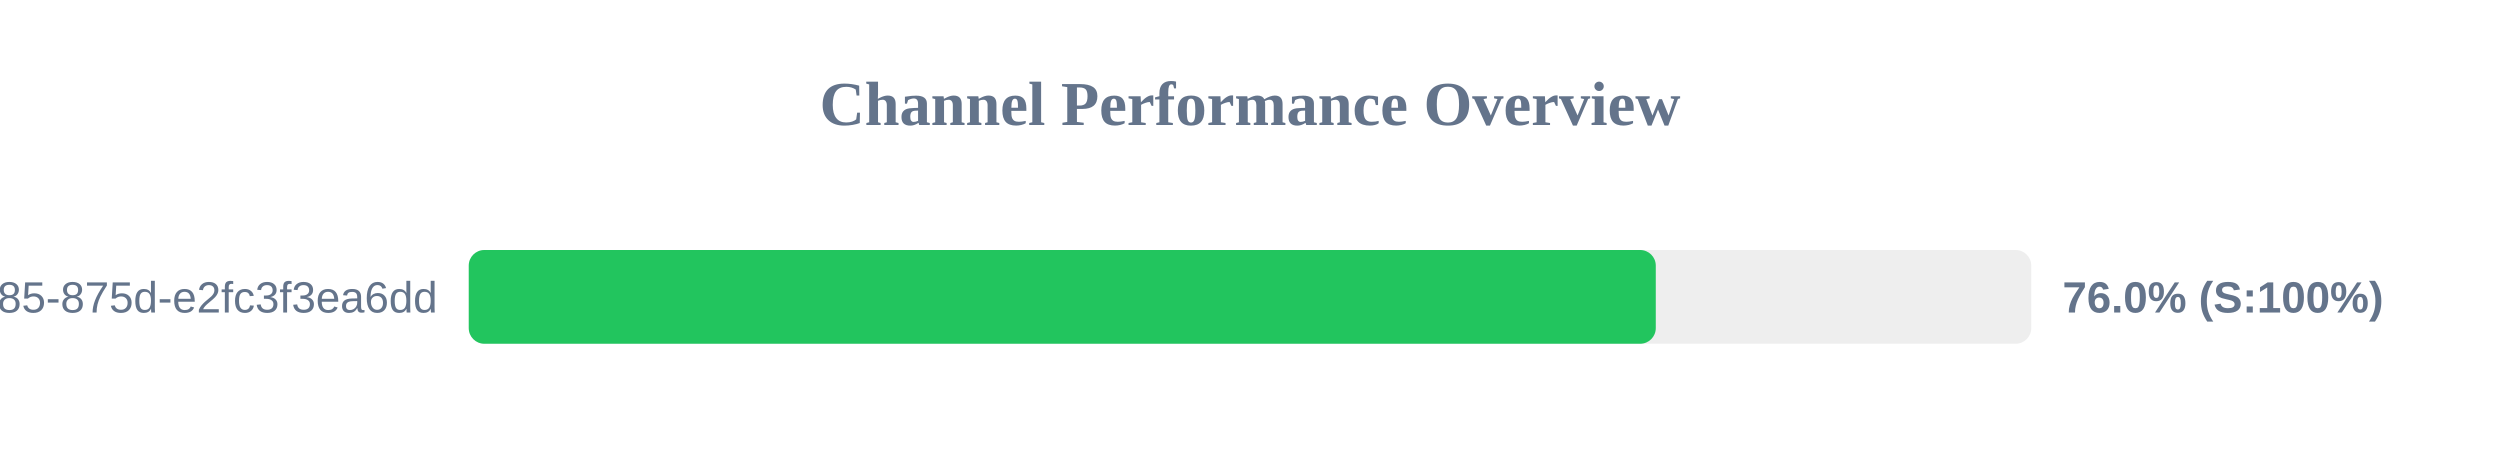
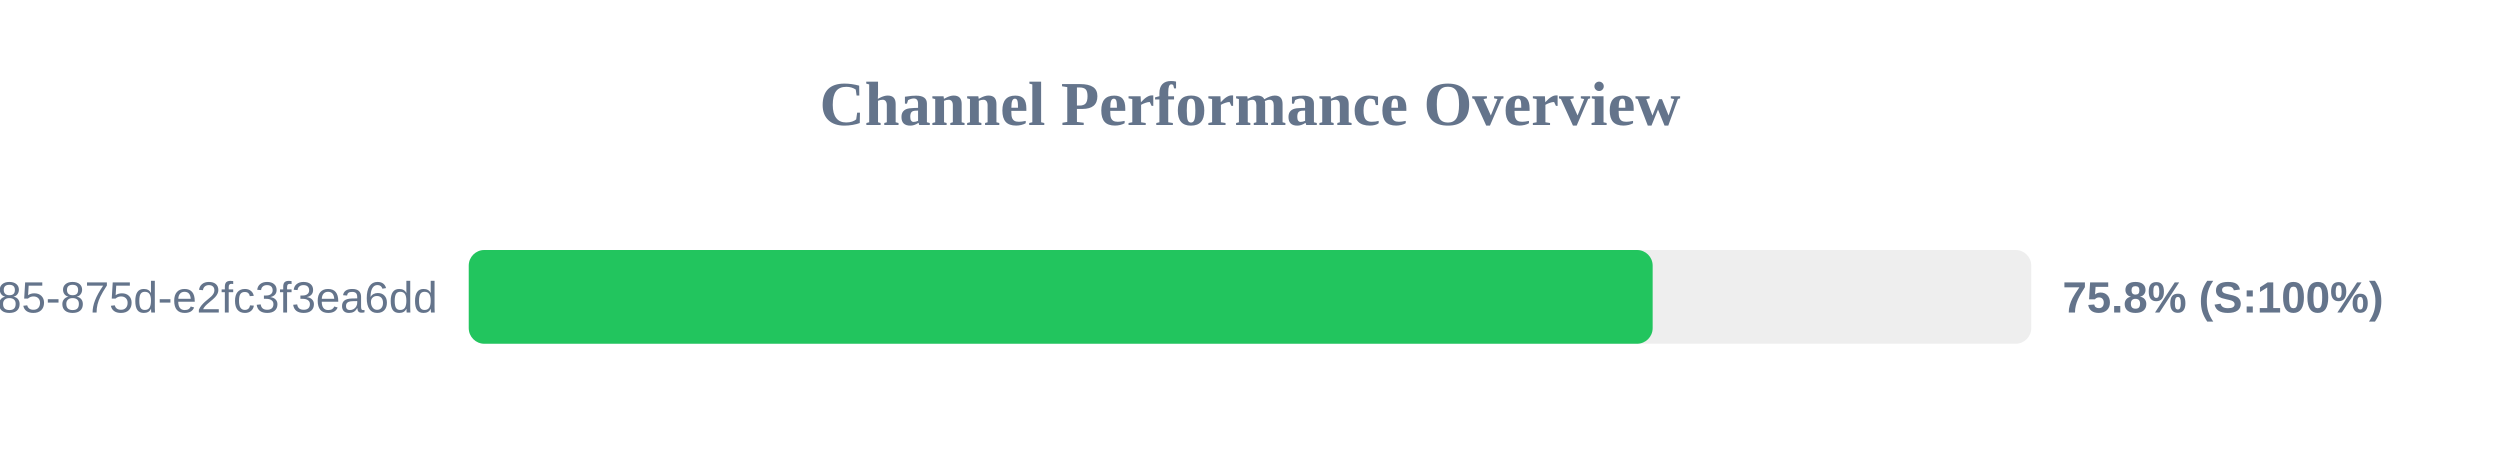
<svg xmlns="http://www.w3.org/2000/svg" width="800" height="150" version="1.1">
  <style>
        .row { font: 14px Arial; fill: #64748b; }
        .score { font: bold 14px Arial; fill: #64748b; }
    </style>
  <text x="400" y="40" text-anchor="middle" font-size="20px" font-weight="bold" fill="#64748b">Channel Performance Overview</text>
  <rect x="150" y="80" width="500" height="30" fill="#eee" rx="5" />
-   <rect x="150" y="80" width="379.85" height="30" fill="#22c55e" rx="5" />
+   <rect x="150" y="80" width="378.85" height="30" fill="#22c55e" rx="5" />
  <text x="140" y="100" text-anchor="end" class="row">?uuid=1045aedf-053c-4585-875d-e2fc3f3ea6dd</text>
-   <text x="660" y="100" text-anchor="start" class="score">76.0% (S:100%)</text>
+   <text x="660" y="100" text-anchor="start" class="score">75.8% (S:100%)</text>
</svg>
